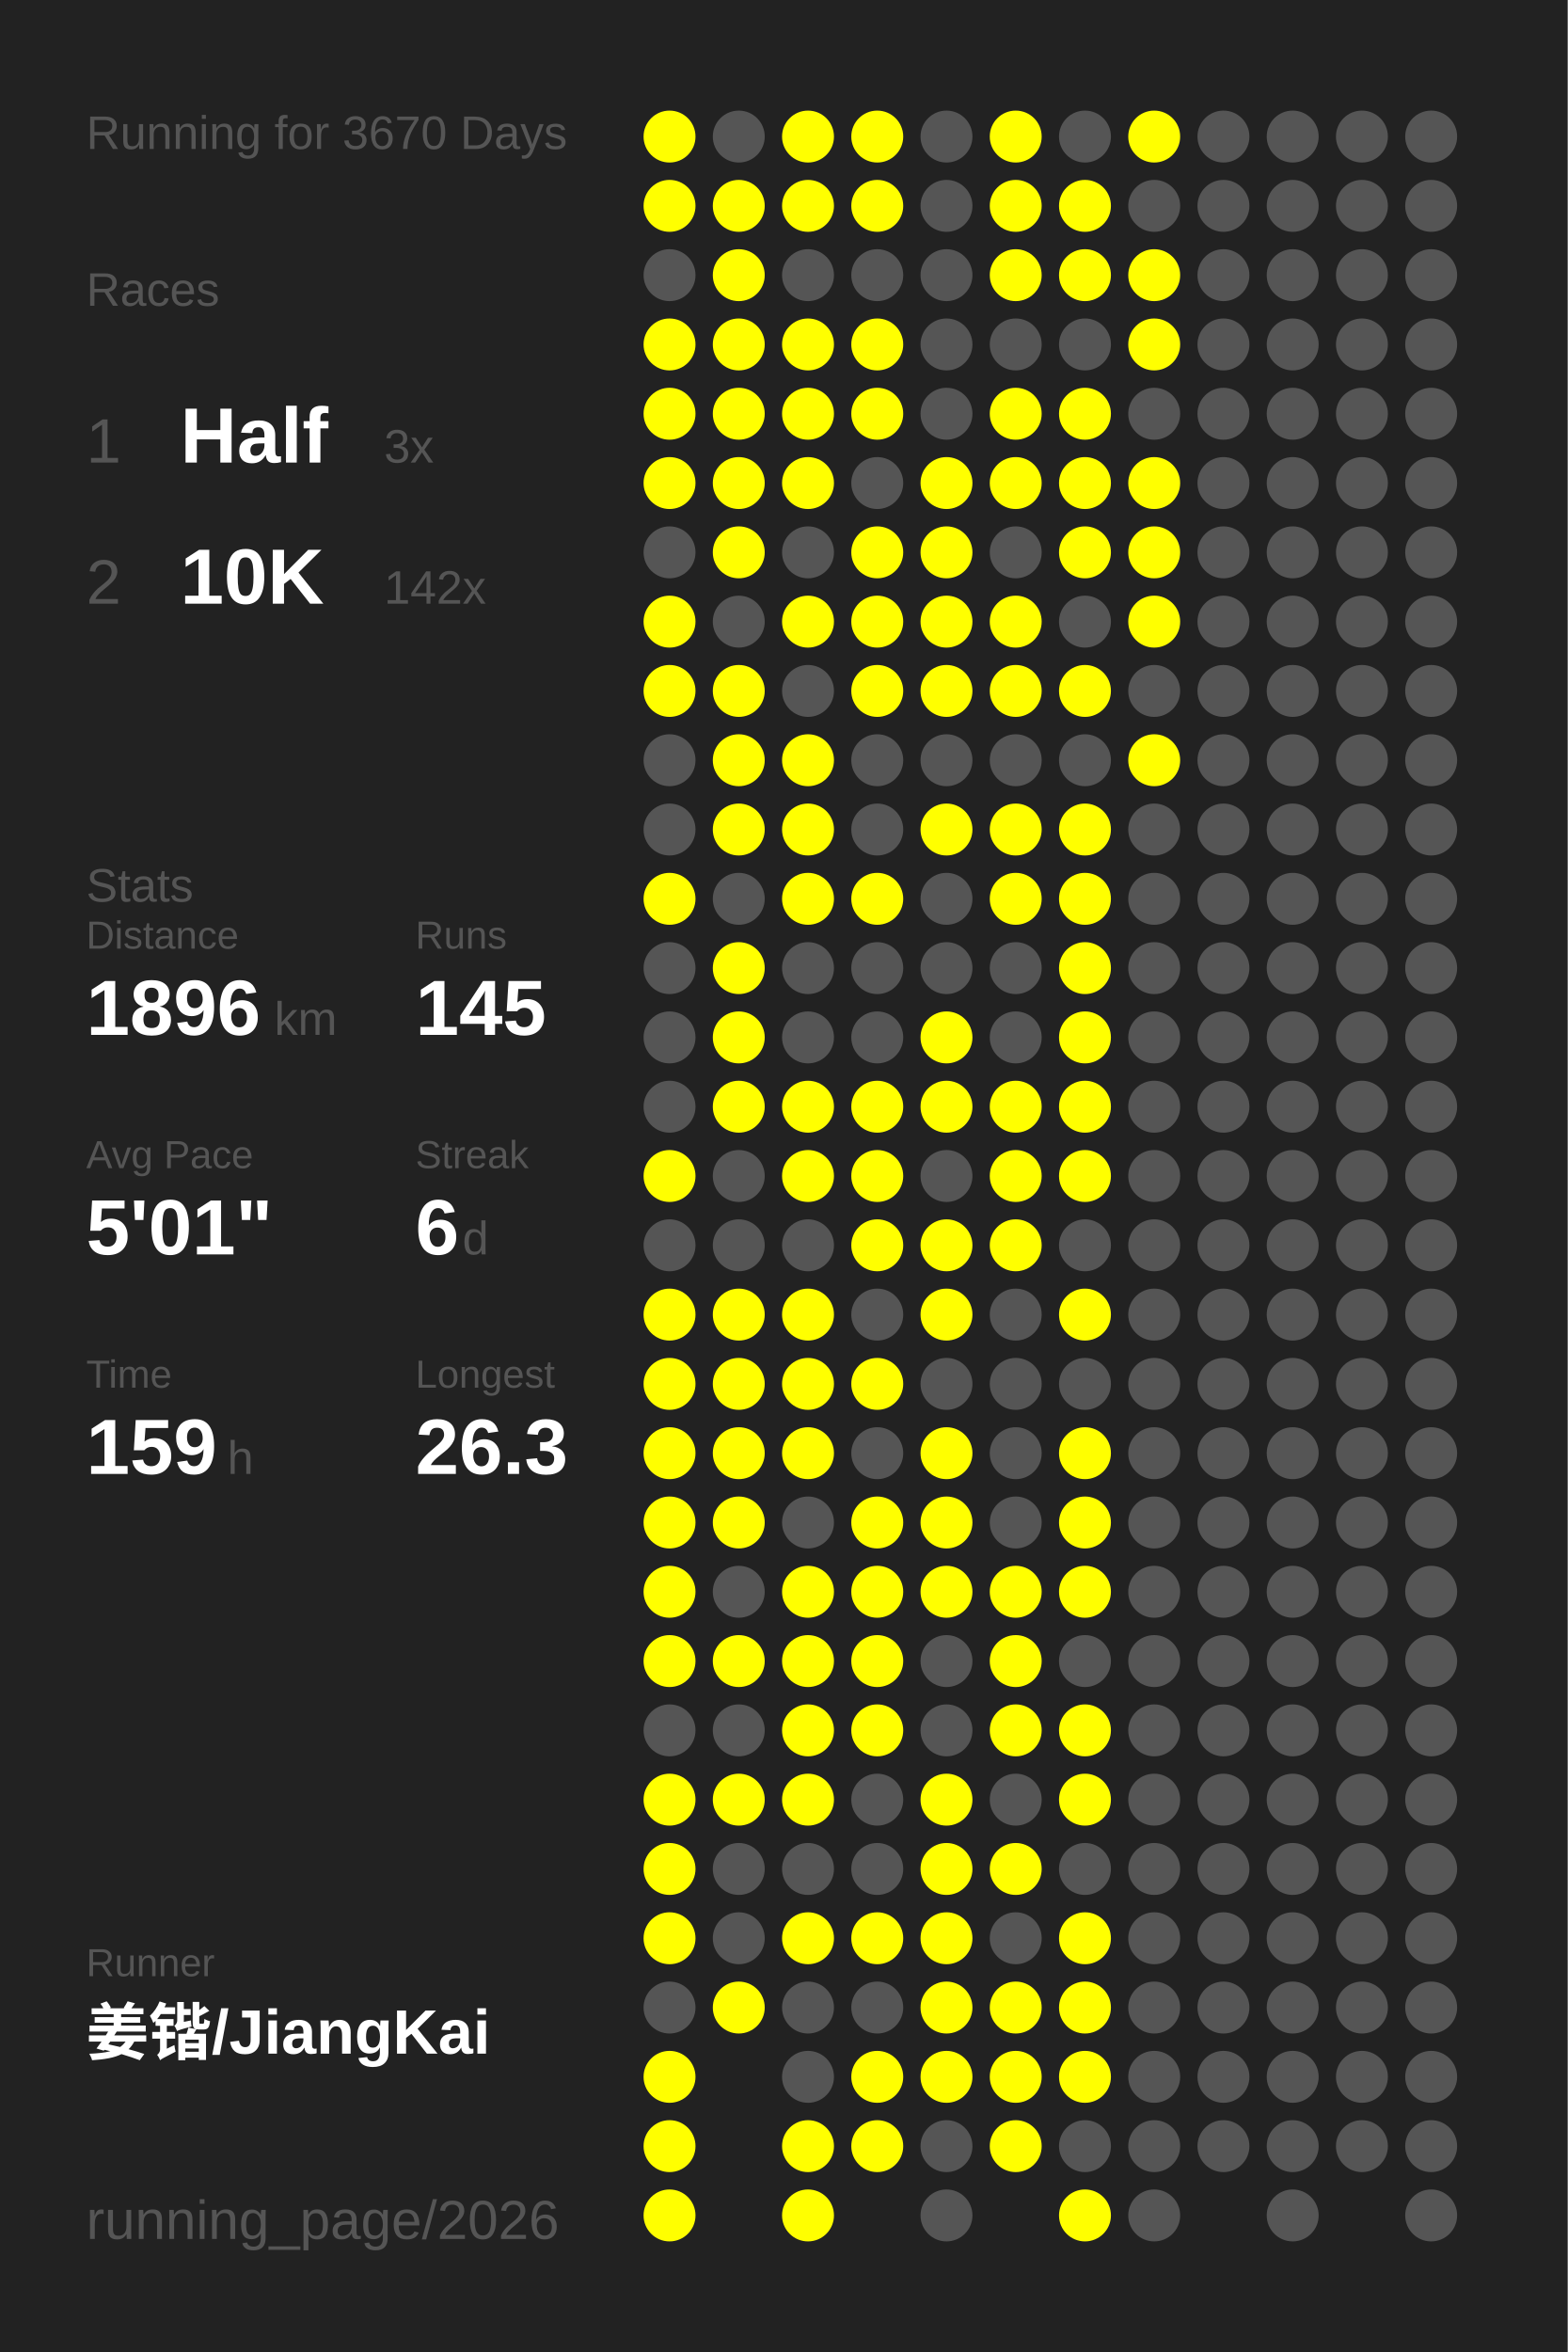
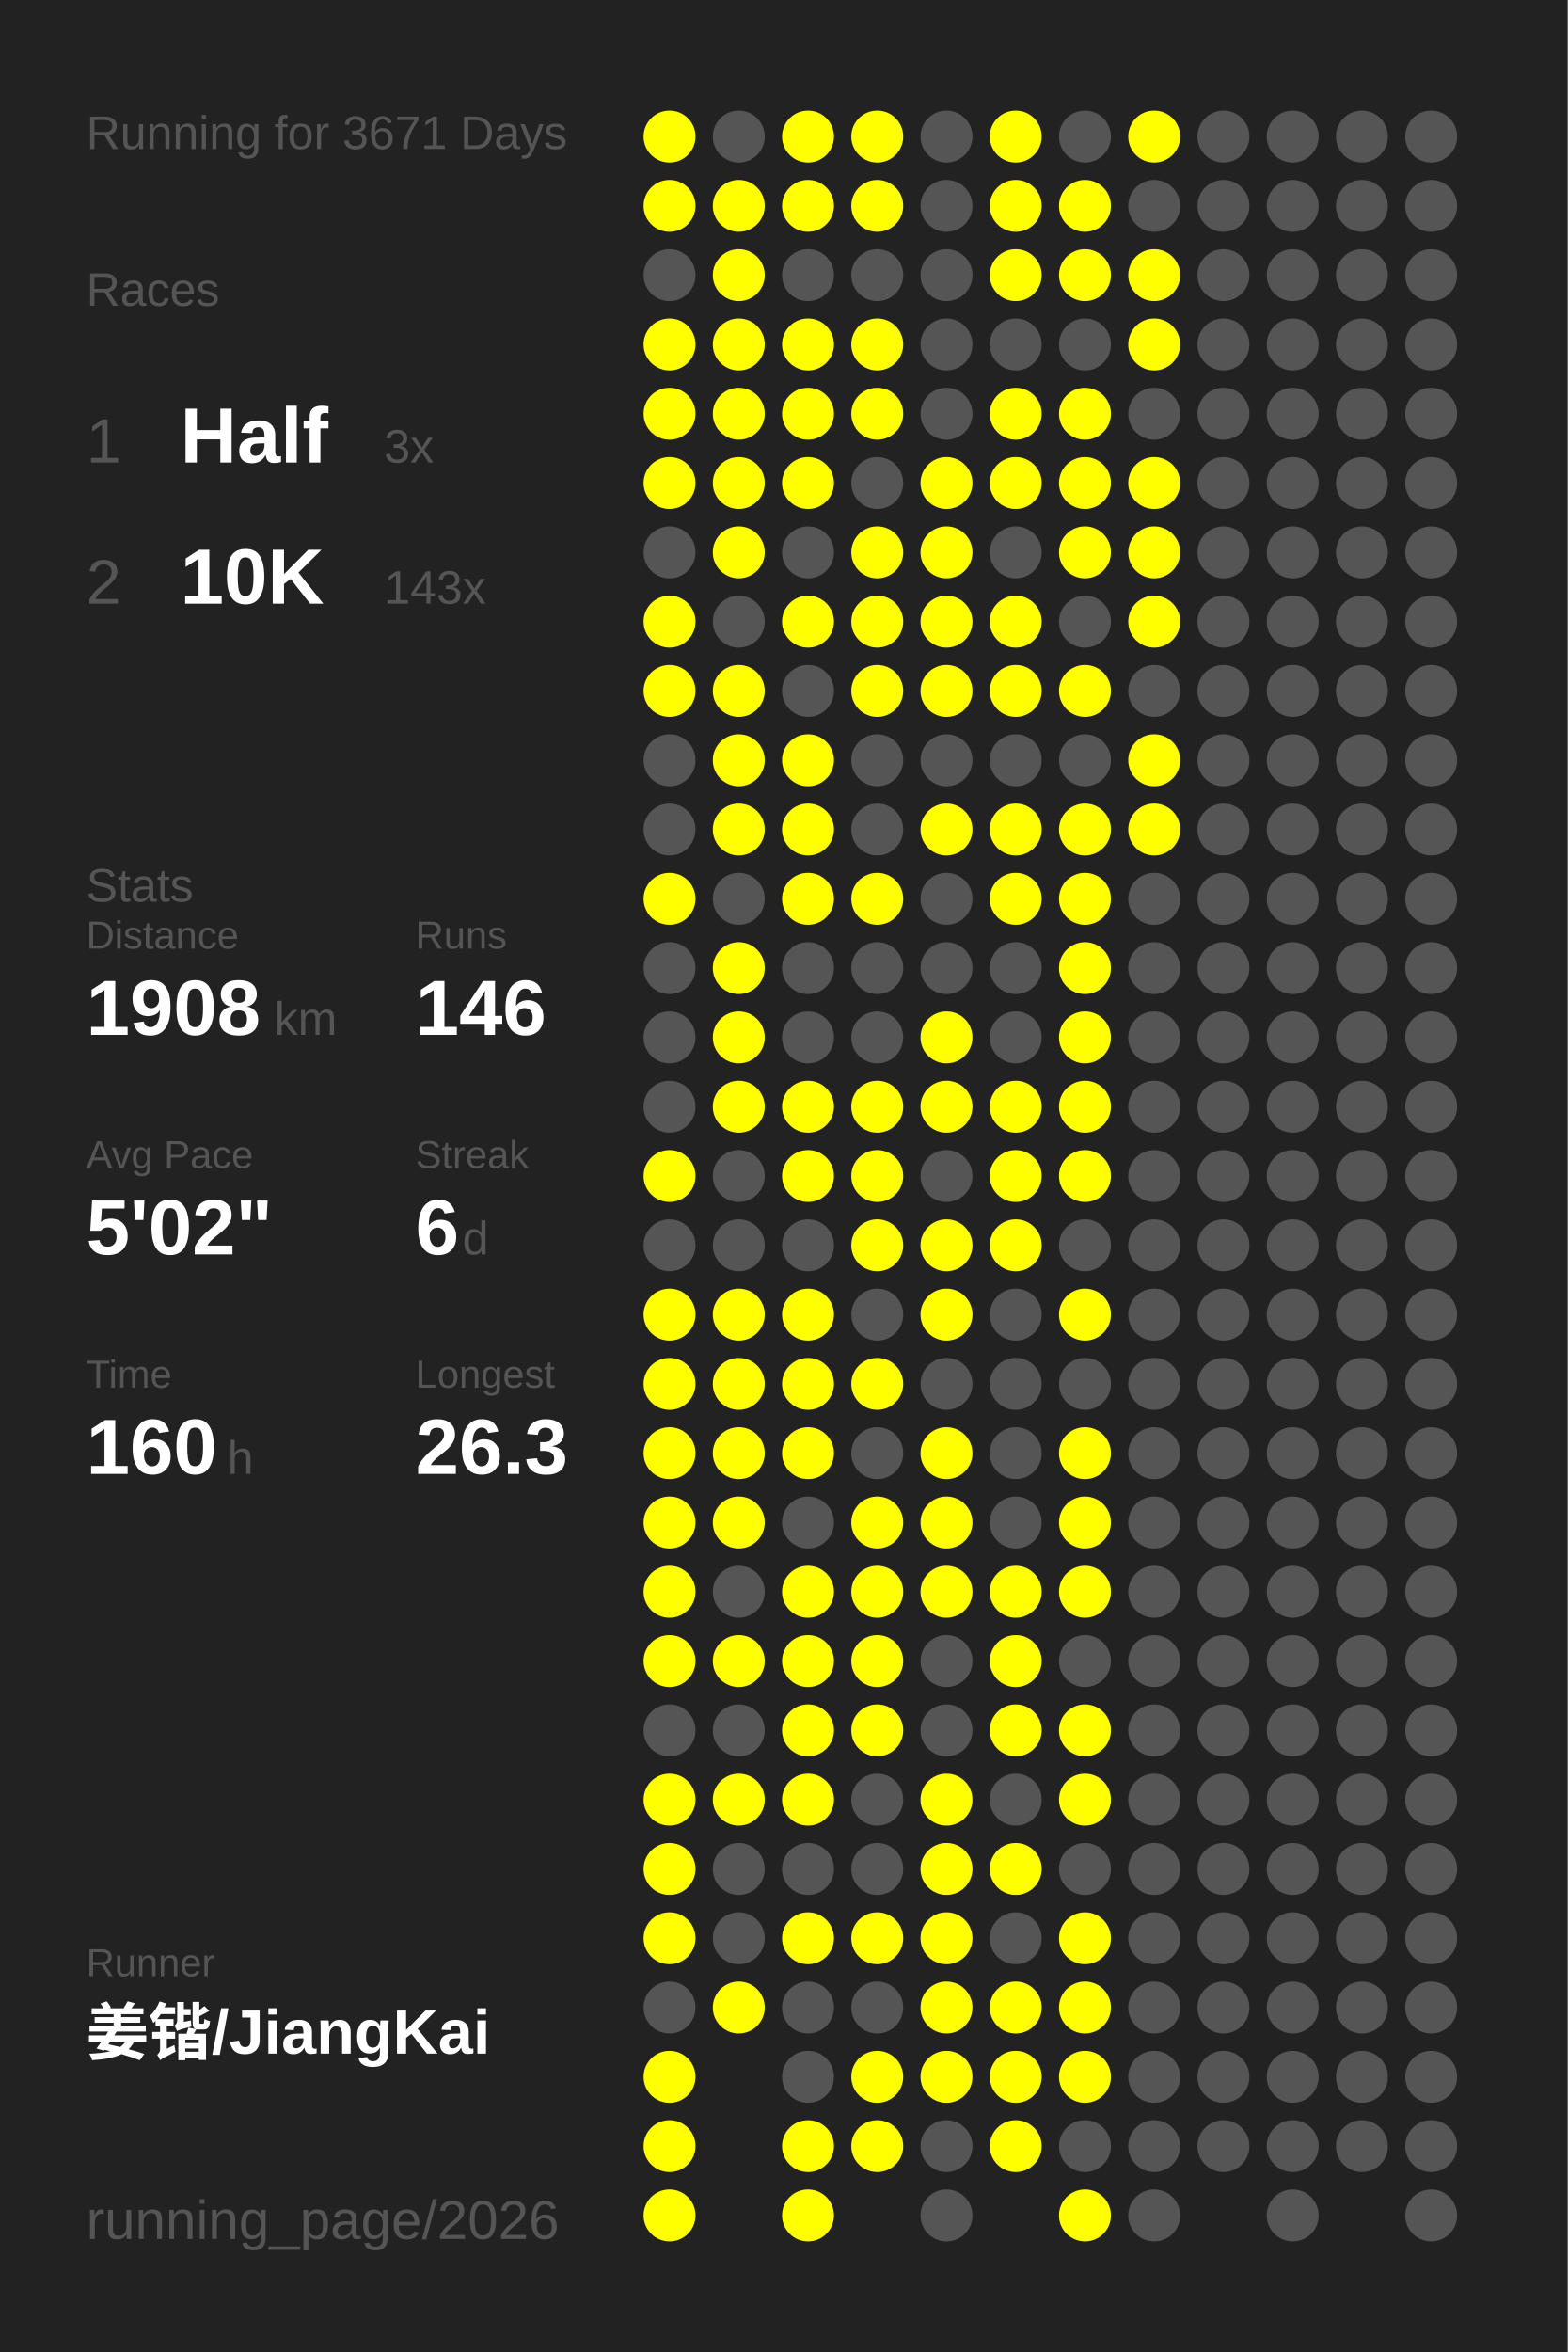
<svg xmlns="http://www.w3.org/2000/svg" baseProfile="full" height="300mm" version="1.1" viewBox="0,0,200,300" width="200mm">
  <defs />
  <rect fill="#222222" height="300" width="200" x="0" y="0" />
-   <text fill="#555555" style="font-size:6px; font-family:Arial;" x="11" y="19">Running for 3670 Days</text>
+   <text fill="#555555" style="font-size:6px; font-family:Arial;" x="11" y="19">Running for 3671 Days</text>
  <text fill="#555555" style="font-size:6px; font-family:Arial;" x="11" y="39">Races</text>
  <text fill="#555555" style="font-size:8px; font-family:Arial;" x="11" y="59">1</text>
  <text fill="#FFFFFF" style="font-size:10px; font-family:Arial; font-weight:bold;" x="23" y="59">Half</text>
  <text fill="#555555" style="font-size:6px; font-family:Arial;" x="49" y="59">3x</text>
  <text fill="#555555" style="font-size:8px; font-family:Arial;" x="11" y="77">2</text>
  <text fill="#FFFFFF" style="font-size:10px; font-family:Arial; font-weight:bold;" x="23" y="77">10K</text>
-   <text fill="#555555" style="font-size:6px; font-family:Arial;" x="49" y="77">142x</text>
+   <text fill="#555555" style="font-size:6px; font-family:Arial;" x="49" y="77">143x</text>
  <text fill="#555555" style="font-size:6px; font-family:Arial;" x="11" y="115">Stats</text>
  <text fill="#555555" style="font-size:5px; font-family:Arial;" x="11" y="121">Distance</text>
-   <text fill="#FFFFFF" style="font-size:10px; font-family:Arial; font-weight:bold;" x="11" y="132">1896</text>
+   <text fill="#FFFFFF" style="font-size:10px; font-family:Arial; font-weight:bold;" x="11" y="132">1908</text>
  <text fill="#555555" style="font-size:6px; font-family:Arial;" x="35" y="132">km</text>
  <text fill="#555555" style="font-size:5px; font-family:Arial;" x="53" y="121">Runs</text>
-   <text fill="#FFFFFF" style="font-size:10px; font-family:Arial; font-weight:bold;" x="53" y="132">145</text>
+   <text fill="#FFFFFF" style="font-size:10px; font-family:Arial; font-weight:bold;" x="53" y="132">146</text>
  <text fill="#555555" style="font-size:5px; font-family:Arial;" x="11" y="149">Avg Pace</text>
-   <text fill="#FFFFFF" style="font-size:10px; font-family:Arial; font-weight:bold;" x="11" y="160">5'01"</text>
+   <text fill="#FFFFFF" style="font-size:10px; font-family:Arial; font-weight:bold;" x="11" y="160">5'02"</text>
  <text fill="#555555" style="font-size:5px; font-family:Arial;" x="53" y="149">Streak</text>
  <text fill="#FFFFFF" style="font-size:10px; font-family:Arial; font-weight:bold;" x="53" y="160">6</text>
  <text fill="#555555" style="font-size:6px; font-family:Arial;" x="59" y="160">d</text>
  <text fill="#555555" style="font-size:5px; font-family:Arial;" x="11" y="177">Time</text>
-   <text fill="#FFFFFF" style="font-size:10px; font-family:Arial; font-weight:bold;" x="11" y="188">159</text>
+   <text fill="#FFFFFF" style="font-size:10px; font-family:Arial; font-weight:bold;" x="11" y="188">160</text>
  <text fill="#555555" style="font-size:6px; font-family:Arial;" x="29" y="188">h</text>
  <text fill="#555555" style="font-size:5px; font-family:Arial;" x="53" y="177">Longest</text>
  <text fill="#FFFFFF" style="font-size:10px; font-family:Arial; font-weight:bold;" x="53" y="188">26.3</text>
  <text fill="#555555" style="font-size:5px; font-family:Arial;" x="11" y="252.065">Runner</text>
  <text fill="#FFFFFF" style="font-size:8px; font-family:Arial; font-weight:bold;" x="11" y="262.065">姜锴/JiangKai</text>
  <text fill="#555555" style="font-size:7px; font-family:Arial;" x="11" y="285.581">running_page/2026</text>
  <circle cx="85.417" cy="17.419" fill="#FFFF00" r="3.312" />
  <circle cx="85.417" cy="26.258" fill="#FFFF00" r="3.312" />
  <circle cx="85.417" cy="35.097" fill="#555555" r="3.312" />
  <circle cx="85.417" cy="43.935" fill="#FFFF00" r="3.312" />
  <circle cx="85.417" cy="52.774" fill="#FFFF00" r="3.312" />
  <circle cx="85.417" cy="61.613" fill="#FFFF00" r="3.312" />
  <circle cx="85.417" cy="70.452" fill="#555555" r="3.312" />
  <circle cx="85.417" cy="79.29" fill="#FFFF00" r="3.312" />
  <circle cx="85.417" cy="88.129" fill="#FFFF00" r="3.312" />
  <circle cx="85.417" cy="96.968" fill="#555555" r="3.312" />
  <circle cx="85.417" cy="105.806" fill="#555555" r="3.312" />
  <circle cx="85.417" cy="114.645" fill="#FFFF00" r="3.312" />
  <circle cx="85.417" cy="123.484" fill="#555555" r="3.312" />
  <circle cx="85.417" cy="132.323" fill="#555555" r="3.312" />
  <circle cx="85.417" cy="141.161" fill="#555555" r="3.312" />
  <circle cx="85.417" cy="150" fill="#FFFF00" r="3.312" />
  <circle cx="85.417" cy="158.839" fill="#555555" r="3.312" />
  <circle cx="85.417" cy="167.677" fill="#FFFF00" r="3.312" />
  <circle cx="85.417" cy="176.516" fill="#FFFF00" r="3.312" />
  <circle cx="85.417" cy="185.355" fill="#FFFF00" r="3.312" />
  <circle cx="85.417" cy="194.194" fill="#FFFF00" r="3.312" />
  <circle cx="85.417" cy="203.032" fill="#FFFF00" r="3.312" />
  <circle cx="85.417" cy="211.871" fill="#FFFF00" r="3.312" />
  <circle cx="85.417" cy="220.71" fill="#555555" r="3.312" />
  <circle cx="85.417" cy="229.548" fill="#FFFF00" r="3.312" />
  <circle cx="85.417" cy="238.387" fill="#FFFF00" r="3.312" />
  <circle cx="85.417" cy="247.226" fill="#FFFF00" r="3.312" />
  <circle cx="85.417" cy="256.065" fill="#555555" r="3.312" />
  <circle cx="85.417" cy="264.903" fill="#FFFF00" r="3.312" />
  <circle cx="85.417" cy="273.742" fill="#FFFF00" r="3.312" />
  <circle cx="85.417" cy="282.581" fill="#FFFF00" r="3.312" />
  <circle cx="94.25" cy="17.419" fill="#555555" r="3.312" />
  <circle cx="94.25" cy="26.258" fill="#FFFF00" r="3.312" />
  <circle cx="94.25" cy="35.097" fill="#FFFF00" r="3.312" />
  <circle cx="94.25" cy="43.935" fill="#FFFF00" r="3.312" />
  <circle cx="94.25" cy="52.774" fill="#FFFF00" r="3.312" />
  <circle cx="94.25" cy="61.613" fill="#FFFF00" r="3.312" />
  <circle cx="94.25" cy="70.452" fill="#FFFF00" r="3.312" />
  <circle cx="94.25" cy="79.29" fill="#555555" r="3.312" />
  <circle cx="94.25" cy="88.129" fill="#FFFF00" r="3.312" />
  <circle cx="94.25" cy="96.968" fill="#FFFF00" r="3.312" />
  <circle cx="94.25" cy="105.806" fill="#FFFF00" r="3.312" />
  <circle cx="94.25" cy="114.645" fill="#555555" r="3.312" />
  <circle cx="94.25" cy="123.484" fill="#FFFF00" r="3.312" />
  <circle cx="94.25" cy="132.323" fill="#FFFF00" r="3.312" />
  <circle cx="94.25" cy="141.161" fill="#FFFF00" r="3.312" />
  <circle cx="94.25" cy="150" fill="#555555" r="3.312" />
  <circle cx="94.25" cy="158.839" fill="#555555" r="3.312" />
  <circle cx="94.25" cy="167.677" fill="#FFFF00" r="3.312" />
  <circle cx="94.25" cy="176.516" fill="#FFFF00" r="3.312" />
  <circle cx="94.25" cy="185.355" fill="#FFFF00" r="3.312" />
  <circle cx="94.25" cy="194.194" fill="#FFFF00" r="3.312" />
  <circle cx="94.25" cy="203.032" fill="#555555" r="3.312" />
  <circle cx="94.25" cy="211.871" fill="#FFFF00" r="3.312" />
  <circle cx="94.25" cy="220.71" fill="#555555" r="3.312" />
  <circle cx="94.25" cy="229.548" fill="#FFFF00" r="3.312" />
  <circle cx="94.25" cy="238.387" fill="#555555" r="3.312" />
  <circle cx="94.25" cy="247.226" fill="#555555" r="3.312" />
  <circle cx="94.25" cy="256.065" fill="#FFFF00" r="3.312" />
  <circle cx="103.083" cy="17.419" fill="#FFFF00" r="3.312" />
  <circle cx="103.083" cy="26.258" fill="#FFFF00" r="3.312" />
  <circle cx="103.083" cy="35.097" fill="#555555" r="3.312" />
  <circle cx="103.083" cy="43.935" fill="#FFFF00" r="3.312" />
  <circle cx="103.083" cy="52.774" fill="#FFFF00" r="3.312" />
  <circle cx="103.083" cy="61.613" fill="#FFFF00" r="3.312" />
  <circle cx="103.083" cy="70.452" fill="#555555" r="3.312" />
  <circle cx="103.083" cy="79.29" fill="#FFFF00" r="3.312" />
  <circle cx="103.083" cy="88.129" fill="#555555" r="3.312" />
  <circle cx="103.083" cy="96.968" fill="#FFFF00" r="3.312" />
  <circle cx="103.083" cy="105.806" fill="#FFFF00" r="3.312" />
  <circle cx="103.083" cy="114.645" fill="#FFFF00" r="3.312" />
  <circle cx="103.083" cy="123.484" fill="#555555" r="3.312" />
  <circle cx="103.083" cy="132.323" fill="#555555" r="3.312" />
  <circle cx="103.083" cy="141.161" fill="#FFFF00" r="3.312" />
  <circle cx="103.083" cy="150" fill="#FFFF00" r="3.312" />
  <circle cx="103.083" cy="158.839" fill="#555555" r="3.312" />
  <circle cx="103.083" cy="167.677" fill="#FFFF00" r="3.312" />
  <circle cx="103.083" cy="176.516" fill="#FFFF00" r="3.312" />
  <circle cx="103.083" cy="185.355" fill="#FFFF00" r="3.312" />
  <circle cx="103.083" cy="194.194" fill="#555555" r="3.312" />
  <circle cx="103.083" cy="203.032" fill="#FFFF00" r="3.312" />
  <circle cx="103.083" cy="211.871" fill="#FFFF00" r="3.312" />
  <circle cx="103.083" cy="220.71" fill="#FFFF00" r="3.312" />
  <circle cx="103.083" cy="229.548" fill="#FFFF00" r="3.312" />
  <circle cx="103.083" cy="238.387" fill="#555555" r="3.312" />
  <circle cx="103.083" cy="247.226" fill="#FFFF00" r="3.312" />
  <circle cx="103.083" cy="256.065" fill="#555555" r="3.312" />
  <circle cx="103.083" cy="264.903" fill="#555555" r="3.312" />
  <circle cx="103.083" cy="273.742" fill="#FFFF00" r="3.312" />
  <circle cx="103.083" cy="282.581" fill="#FFFF00" r="3.312" />
  <circle cx="111.917" cy="17.419" fill="#FFFF00" r="3.312" />
  <circle cx="111.917" cy="26.258" fill="#FFFF00" r="3.312" />
  <circle cx="111.917" cy="35.097" fill="#555555" r="3.312" />
  <circle cx="111.917" cy="43.935" fill="#FFFF00" r="3.312" />
  <circle cx="111.917" cy="52.774" fill="#FFFF00" r="3.312" />
  <circle cx="111.917" cy="61.613" fill="#555555" r="3.312" />
  <circle cx="111.917" cy="70.452" fill="#FFFF00" r="3.312" />
  <circle cx="111.917" cy="79.29" fill="#FFFF00" r="3.312" />
  <circle cx="111.917" cy="88.129" fill="#FFFF00" r="3.312" />
  <circle cx="111.917" cy="96.968" fill="#555555" r="3.312" />
  <circle cx="111.917" cy="105.806" fill="#555555" r="3.312" />
  <circle cx="111.917" cy="114.645" fill="#FFFF00" r="3.312" />
  <circle cx="111.917" cy="123.484" fill="#555555" r="3.312" />
  <circle cx="111.917" cy="132.323" fill="#555555" r="3.312" />
  <circle cx="111.917" cy="141.161" fill="#FFFF00" r="3.312" />
  <circle cx="111.917" cy="150" fill="#FFFF00" r="3.312" />
  <circle cx="111.917" cy="158.839" fill="#FFFF00" r="3.312" />
  <circle cx="111.917" cy="167.677" fill="#555555" r="3.312" />
  <circle cx="111.917" cy="176.516" fill="#FFFF00" r="3.312" />
  <circle cx="111.917" cy="185.355" fill="#555555" r="3.312" />
  <circle cx="111.917" cy="194.194" fill="#FFFF00" r="3.312" />
  <circle cx="111.917" cy="203.032" fill="#FFFF00" r="3.312" />
  <circle cx="111.917" cy="211.871" fill="#FFFF00" r="3.312" />
  <circle cx="111.917" cy="220.71" fill="#FFFF00" r="3.312" />
  <circle cx="111.917" cy="229.548" fill="#555555" r="3.312" />
  <circle cx="111.917" cy="238.387" fill="#555555" r="3.312" />
  <circle cx="111.917" cy="247.226" fill="#FFFF00" r="3.312" />
  <circle cx="111.917" cy="256.065" fill="#555555" r="3.312" />
  <circle cx="111.917" cy="264.903" fill="#FFFF00" r="3.312" />
  <circle cx="111.917" cy="273.742" fill="#FFFF00" r="3.312" />
  <circle cx="120.75" cy="17.419" fill="#555555" r="3.312" />
  <circle cx="120.75" cy="26.258" fill="#555555" r="3.312" />
  <circle cx="120.75" cy="35.097" fill="#555555" r="3.312" />
  <circle cx="120.75" cy="43.935" fill="#555555" r="3.312" />
  <circle cx="120.75" cy="52.774" fill="#555555" r="3.312" />
  <circle cx="120.75" cy="61.613" fill="#FFFF00" r="3.312" />
  <circle cx="120.75" cy="70.452" fill="#FFFF00" r="3.312" />
  <circle cx="120.75" cy="79.29" fill="#FFFF00" r="3.312" />
  <circle cx="120.75" cy="88.129" fill="#FFFF00" r="3.312" />
  <circle cx="120.75" cy="96.968" fill="#555555" r="3.312" />
  <circle cx="120.75" cy="105.806" fill="#FFFF00" r="3.312" />
  <circle cx="120.75" cy="114.645" fill="#555555" r="3.312" />
  <circle cx="120.75" cy="123.484" fill="#555555" r="3.312" />
  <circle cx="120.75" cy="132.323" fill="#FFFF00" r="3.312" />
  <circle cx="120.75" cy="141.161" fill="#FFFF00" r="3.312" />
  <circle cx="120.75" cy="150" fill="#555555" r="3.312" />
  <circle cx="120.75" cy="158.839" fill="#FFFF00" r="3.312" />
  <circle cx="120.75" cy="167.677" fill="#FFFF00" r="3.312" />
  <circle cx="120.75" cy="176.516" fill="#555555" r="3.312" />
  <circle cx="120.75" cy="185.355" fill="#FFFF00" r="3.312" />
  <circle cx="120.75" cy="194.194" fill="#FFFF00" r="3.312" />
  <circle cx="120.75" cy="203.032" fill="#FFFF00" r="3.312" />
  <circle cx="120.75" cy="211.871" fill="#555555" r="3.312" />
  <circle cx="120.75" cy="220.71" fill="#555555" r="3.312" />
  <circle cx="120.75" cy="229.548" fill="#FFFF00" r="3.312" />
  <circle cx="120.75" cy="238.387" fill="#FFFF00" r="3.312" />
  <circle cx="120.75" cy="247.226" fill="#FFFF00" r="3.312" />
  <circle cx="120.75" cy="256.065" fill="#FFFF00" r="3.312" />
  <circle cx="120.75" cy="264.903" fill="#FFFF00" r="3.312" />
  <circle cx="120.75" cy="273.742" fill="#555555" r="3.312" />
  <circle cx="120.75" cy="282.581" fill="#555555" r="3.312" />
  <circle cx="129.583" cy="17.419" fill="#FFFF00" r="3.312" />
  <circle cx="129.583" cy="26.258" fill="#FFFF00" r="3.312" />
  <circle cx="129.583" cy="35.097" fill="#FFFF00" r="3.312" />
  <circle cx="129.583" cy="43.935" fill="#555555" r="3.312" />
  <circle cx="129.583" cy="52.774" fill="#FFFF00" r="3.312" />
  <circle cx="129.583" cy="61.613" fill="#FFFF00" r="3.312" />
  <circle cx="129.583" cy="70.452" fill="#555555" r="3.312" />
  <circle cx="129.583" cy="79.29" fill="#FFFF00" r="3.312" />
  <circle cx="129.583" cy="88.129" fill="#FFFF00" r="3.312" />
  <circle cx="129.583" cy="96.968" fill="#555555" r="3.312" />
  <circle cx="129.583" cy="105.806" fill="#FFFF00" r="3.312" />
  <circle cx="129.583" cy="114.645" fill="#FFFF00" r="3.312" />
  <circle cx="129.583" cy="123.484" fill="#555555" r="3.312" />
  <circle cx="129.583" cy="132.323" fill="#555555" r="3.312" />
  <circle cx="129.583" cy="141.161" fill="#FFFF00" r="3.312" />
  <circle cx="129.583" cy="150" fill="#FFFF00" r="3.312" />
  <circle cx="129.583" cy="158.839" fill="#FFFF00" r="3.312" />
  <circle cx="129.583" cy="167.677" fill="#555555" r="3.312" />
  <circle cx="129.583" cy="176.516" fill="#555555" r="3.312" />
  <circle cx="129.583" cy="185.355" fill="#555555" r="3.312" />
  <circle cx="129.583" cy="194.194" fill="#555555" r="3.312" />
  <circle cx="129.583" cy="203.032" fill="#FFFF00" r="3.312" />
  <circle cx="129.583" cy="211.871" fill="#FFFF00" r="3.312" />
  <circle cx="129.583" cy="220.71" fill="#FFFF00" r="3.312" />
  <circle cx="129.583" cy="229.548" fill="#555555" r="3.312" />
  <circle cx="129.583" cy="238.387" fill="#FFFF00" r="3.312" />
  <circle cx="129.583" cy="247.226" fill="#555555" r="3.312" />
  <circle cx="129.583" cy="256.065" fill="#FFFF00" r="3.312" />
  <circle cx="129.583" cy="264.903" fill="#FFFF00" r="3.312" />
  <circle cx="129.583" cy="273.742" fill="#FFFF00" r="3.312" />
  <circle cx="138.417" cy="17.419" fill="#555555" r="3.312" />
  <circle cx="138.417" cy="26.258" fill="#FFFF00" r="3.312" />
  <circle cx="138.417" cy="35.097" fill="#FFFF00" r="3.312" />
  <circle cx="138.417" cy="43.935" fill="#555555" r="3.312" />
  <circle cx="138.417" cy="52.774" fill="#FFFF00" r="3.312" />
  <circle cx="138.417" cy="61.613" fill="#FFFF00" r="3.312" />
  <circle cx="138.417" cy="70.452" fill="#FFFF00" r="3.312" />
  <circle cx="138.417" cy="79.29" fill="#555555" r="3.312" />
  <circle cx="138.417" cy="88.129" fill="#FFFF00" r="3.312" />
  <circle cx="138.417" cy="96.968" fill="#555555" r="3.312" />
  <circle cx="138.417" cy="105.806" fill="#FFFF00" r="3.312" />
  <circle cx="138.417" cy="114.645" fill="#FFFF00" r="3.312" />
  <circle cx="138.417" cy="123.484" fill="#FFFF00" r="3.312" />
  <circle cx="138.417" cy="132.323" fill="#FFFF00" r="3.312" />
  <circle cx="138.417" cy="141.161" fill="#FFFF00" r="3.312" />
  <circle cx="138.417" cy="150" fill="#FFFF00" r="3.312" />
  <circle cx="138.417" cy="158.839" fill="#555555" r="3.312" />
  <circle cx="138.417" cy="167.677" fill="#FFFF00" r="3.312" />
  <circle cx="138.417" cy="176.516" fill="#555555" r="3.312" />
  <circle cx="138.417" cy="185.355" fill="#FFFF00" r="3.312" />
  <circle cx="138.417" cy="194.194" fill="#FFFF00" r="3.312" />
  <circle cx="138.417" cy="203.032" fill="#FFFF00" r="3.312" />
  <circle cx="138.417" cy="211.871" fill="#555555" r="3.312" />
  <circle cx="138.417" cy="220.71" fill="#FFFF00" r="3.312" />
  <circle cx="138.417" cy="229.548" fill="#FFFF00" r="3.312" />
  <circle cx="138.417" cy="238.387" fill="#555555" r="3.312" />
  <circle cx="138.417" cy="247.226" fill="#FFFF00" r="3.312" />
  <circle cx="138.417" cy="256.065" fill="#FFFF00" r="3.312" />
  <circle cx="138.417" cy="264.903" fill="#FFFF00" r="3.312" />
  <circle cx="138.417" cy="273.742" fill="#555555" r="3.312" />
  <circle cx="138.417" cy="282.581" fill="#FFFF00" r="3.312" />
  <circle cx="147.25" cy="17.419" fill="#FFFF00" r="3.312" />
  <circle cx="147.25" cy="26.258" fill="#555555" r="3.312" />
  <circle cx="147.25" cy="35.097" fill="#FFFF00" r="3.312" />
  <circle cx="147.25" cy="43.935" fill="#FFFF00" r="3.312" />
  <circle cx="147.25" cy="52.774" fill="#555555" r="3.312" />
  <circle cx="147.25" cy="61.613" fill="#FFFF00" r="3.312" />
  <circle cx="147.25" cy="70.452" fill="#FFFF00" r="3.312" />
  <circle cx="147.25" cy="79.29" fill="#FFFF00" r="3.312" />
  <circle cx="147.25" cy="88.129" fill="#555555" r="3.312" />
  <circle cx="147.25" cy="96.968" fill="#FFFF00" r="3.312" />
-   <circle cx="147.25" cy="105.806" fill="#555555" r="3.312" />
+   <circle cx="147.25" cy="105.806" fill="#FFFF00" r="3.312" />
  <circle cx="147.25" cy="114.645" fill="#555555" r="3.312" />
  <circle cx="147.25" cy="123.484" fill="#555555" r="3.312" />
  <circle cx="147.25" cy="132.323" fill="#555555" r="3.312" />
  <circle cx="147.25" cy="141.161" fill="#555555" r="3.312" />
  <circle cx="147.25" cy="150" fill="#555555" r="3.312" />
  <circle cx="147.25" cy="158.839" fill="#555555" r="3.312" />
  <circle cx="147.25" cy="167.677" fill="#555555" r="3.312" />
  <circle cx="147.25" cy="176.516" fill="#555555" r="3.312" />
  <circle cx="147.25" cy="185.355" fill="#555555" r="3.312" />
  <circle cx="147.25" cy="194.194" fill="#555555" r="3.312" />
  <circle cx="147.25" cy="203.032" fill="#555555" r="3.312" />
  <circle cx="147.25" cy="211.871" fill="#555555" r="3.312" />
  <circle cx="147.25" cy="220.71" fill="#555555" r="3.312" />
  <circle cx="147.25" cy="229.548" fill="#555555" r="3.312" />
  <circle cx="147.25" cy="238.387" fill="#555555" r="3.312" />
  <circle cx="147.25" cy="247.226" fill="#555555" r="3.312" />
  <circle cx="147.25" cy="256.065" fill="#555555" r="3.312" />
  <circle cx="147.25" cy="264.903" fill="#555555" r="3.312" />
  <circle cx="147.25" cy="273.742" fill="#555555" r="3.312" />
  <circle cx="147.25" cy="282.581" fill="#555555" r="3.312" />
  <circle cx="156.083" cy="17.419" fill="#555555" r="3.312" />
  <circle cx="156.083" cy="26.258" fill="#555555" r="3.312" />
  <circle cx="156.083" cy="35.097" fill="#555555" r="3.312" />
  <circle cx="156.083" cy="43.935" fill="#555555" r="3.312" />
  <circle cx="156.083" cy="52.774" fill="#555555" r="3.312" />
  <circle cx="156.083" cy="61.613" fill="#555555" r="3.312" />
  <circle cx="156.083" cy="70.452" fill="#555555" r="3.312" />
  <circle cx="156.083" cy="79.29" fill="#555555" r="3.312" />
  <circle cx="156.083" cy="88.129" fill="#555555" r="3.312" />
  <circle cx="156.083" cy="96.968" fill="#555555" r="3.312" />
  <circle cx="156.083" cy="105.806" fill="#555555" r="3.312" />
  <circle cx="156.083" cy="114.645" fill="#555555" r="3.312" />
  <circle cx="156.083" cy="123.484" fill="#555555" r="3.312" />
  <circle cx="156.083" cy="132.323" fill="#555555" r="3.312" />
  <circle cx="156.083" cy="141.161" fill="#555555" r="3.312" />
  <circle cx="156.083" cy="150" fill="#555555" r="3.312" />
  <circle cx="156.083" cy="158.839" fill="#555555" r="3.312" />
  <circle cx="156.083" cy="167.677" fill="#555555" r="3.312" />
  <circle cx="156.083" cy="176.516" fill="#555555" r="3.312" />
  <circle cx="156.083" cy="185.355" fill="#555555" r="3.312" />
  <circle cx="156.083" cy="194.194" fill="#555555" r="3.312" />
  <circle cx="156.083" cy="203.032" fill="#555555" r="3.312" />
  <circle cx="156.083" cy="211.871" fill="#555555" r="3.312" />
  <circle cx="156.083" cy="220.71" fill="#555555" r="3.312" />
  <circle cx="156.083" cy="229.548" fill="#555555" r="3.312" />
  <circle cx="156.083" cy="238.387" fill="#555555" r="3.312" />
  <circle cx="156.083" cy="247.226" fill="#555555" r="3.312" />
  <circle cx="156.083" cy="256.065" fill="#555555" r="3.312" />
  <circle cx="156.083" cy="264.903" fill="#555555" r="3.312" />
  <circle cx="156.083" cy="273.742" fill="#555555" r="3.312" />
  <circle cx="164.917" cy="17.419" fill="#555555" r="3.312" />
  <circle cx="164.917" cy="26.258" fill="#555555" r="3.312" />
  <circle cx="164.917" cy="35.097" fill="#555555" r="3.312" />
  <circle cx="164.917" cy="43.935" fill="#555555" r="3.312" />
  <circle cx="164.917" cy="52.774" fill="#555555" r="3.312" />
  <circle cx="164.917" cy="61.613" fill="#555555" r="3.312" />
  <circle cx="164.917" cy="70.452" fill="#555555" r="3.312" />
  <circle cx="164.917" cy="79.29" fill="#555555" r="3.312" />
  <circle cx="164.917" cy="88.129" fill="#555555" r="3.312" />
  <circle cx="164.917" cy="96.968" fill="#555555" r="3.312" />
  <circle cx="164.917" cy="105.806" fill="#555555" r="3.312" />
  <circle cx="164.917" cy="114.645" fill="#555555" r="3.312" />
  <circle cx="164.917" cy="123.484" fill="#555555" r="3.312" />
  <circle cx="164.917" cy="132.323" fill="#555555" r="3.312" />
  <circle cx="164.917" cy="141.161" fill="#555555" r="3.312" />
  <circle cx="164.917" cy="150" fill="#555555" r="3.312" />
  <circle cx="164.917" cy="158.839" fill="#555555" r="3.312" />
  <circle cx="164.917" cy="167.677" fill="#555555" r="3.312" />
  <circle cx="164.917" cy="176.516" fill="#555555" r="3.312" />
  <circle cx="164.917" cy="185.355" fill="#555555" r="3.312" />
  <circle cx="164.917" cy="194.194" fill="#555555" r="3.312" />
  <circle cx="164.917" cy="203.032" fill="#555555" r="3.312" />
  <circle cx="164.917" cy="211.871" fill="#555555" r="3.312" />
  <circle cx="164.917" cy="220.71" fill="#555555" r="3.312" />
  <circle cx="164.917" cy="229.548" fill="#555555" r="3.312" />
  <circle cx="164.917" cy="238.387" fill="#555555" r="3.312" />
  <circle cx="164.917" cy="247.226" fill="#555555" r="3.312" />
  <circle cx="164.917" cy="256.065" fill="#555555" r="3.312" />
  <circle cx="164.917" cy="264.903" fill="#555555" r="3.312" />
  <circle cx="164.917" cy="273.742" fill="#555555" r="3.312" />
  <circle cx="164.917" cy="282.581" fill="#555555" r="3.312" />
  <circle cx="173.75" cy="17.419" fill="#555555" r="3.312" />
  <circle cx="173.75" cy="26.258" fill="#555555" r="3.312" />
  <circle cx="173.75" cy="35.097" fill="#555555" r="3.312" />
  <circle cx="173.75" cy="43.935" fill="#555555" r="3.312" />
  <circle cx="173.75" cy="52.774" fill="#555555" r="3.312" />
  <circle cx="173.75" cy="61.613" fill="#555555" r="3.312" />
  <circle cx="173.75" cy="70.452" fill="#555555" r="3.312" />
  <circle cx="173.75" cy="79.29" fill="#555555" r="3.312" />
  <circle cx="173.75" cy="88.129" fill="#555555" r="3.312" />
  <circle cx="173.75" cy="96.968" fill="#555555" r="3.312" />
  <circle cx="173.75" cy="105.806" fill="#555555" r="3.312" />
  <circle cx="173.75" cy="114.645" fill="#555555" r="3.312" />
  <circle cx="173.75" cy="123.484" fill="#555555" r="3.312" />
  <circle cx="173.75" cy="132.323" fill="#555555" r="3.312" />
  <circle cx="173.75" cy="141.161" fill="#555555" r="3.312" />
  <circle cx="173.75" cy="150" fill="#555555" r="3.312" />
  <circle cx="173.75" cy="158.839" fill="#555555" r="3.312" />
  <circle cx="173.75" cy="167.677" fill="#555555" r="3.312" />
  <circle cx="173.75" cy="176.516" fill="#555555" r="3.312" />
  <circle cx="173.75" cy="185.355" fill="#555555" r="3.312" />
  <circle cx="173.75" cy="194.194" fill="#555555" r="3.312" />
  <circle cx="173.75" cy="203.032" fill="#555555" r="3.312" />
  <circle cx="173.75" cy="211.871" fill="#555555" r="3.312" />
  <circle cx="173.75" cy="220.71" fill="#555555" r="3.312" />
  <circle cx="173.75" cy="229.548" fill="#555555" r="3.312" />
  <circle cx="173.75" cy="238.387" fill="#555555" r="3.312" />
  <circle cx="173.75" cy="247.226" fill="#555555" r="3.312" />
  <circle cx="173.75" cy="256.065" fill="#555555" r="3.312" />
  <circle cx="173.75" cy="264.903" fill="#555555" r="3.312" />
  <circle cx="173.75" cy="273.742" fill="#555555" r="3.312" />
  <circle cx="182.583" cy="17.419" fill="#555555" r="3.312" />
  <circle cx="182.583" cy="26.258" fill="#555555" r="3.312" />
  <circle cx="182.583" cy="35.097" fill="#555555" r="3.312" />
  <circle cx="182.583" cy="43.935" fill="#555555" r="3.312" />
  <circle cx="182.583" cy="52.774" fill="#555555" r="3.312" />
  <circle cx="182.583" cy="61.613" fill="#555555" r="3.312" />
  <circle cx="182.583" cy="70.452" fill="#555555" r="3.312" />
  <circle cx="182.583" cy="79.29" fill="#555555" r="3.312" />
  <circle cx="182.583" cy="88.129" fill="#555555" r="3.312" />
  <circle cx="182.583" cy="96.968" fill="#555555" r="3.312" />
  <circle cx="182.583" cy="105.806" fill="#555555" r="3.312" />
  <circle cx="182.583" cy="114.645" fill="#555555" r="3.312" />
  <circle cx="182.583" cy="123.484" fill="#555555" r="3.312" />
  <circle cx="182.583" cy="132.323" fill="#555555" r="3.312" />
  <circle cx="182.583" cy="141.161" fill="#555555" r="3.312" />
  <circle cx="182.583" cy="150" fill="#555555" r="3.312" />
  <circle cx="182.583" cy="158.839" fill="#555555" r="3.312" />
  <circle cx="182.583" cy="167.677" fill="#555555" r="3.312" />
  <circle cx="182.583" cy="176.516" fill="#555555" r="3.312" />
  <circle cx="182.583" cy="185.355" fill="#555555" r="3.312" />
  <circle cx="182.583" cy="194.194" fill="#555555" r="3.312" />
  <circle cx="182.583" cy="203.032" fill="#555555" r="3.312" />
  <circle cx="182.583" cy="211.871" fill="#555555" r="3.312" />
  <circle cx="182.583" cy="220.71" fill="#555555" r="3.312" />
  <circle cx="182.583" cy="229.548" fill="#555555" r="3.312" />
  <circle cx="182.583" cy="238.387" fill="#555555" r="3.312" />
  <circle cx="182.583" cy="247.226" fill="#555555" r="3.312" />
  <circle cx="182.583" cy="256.065" fill="#555555" r="3.312" />
  <circle cx="182.583" cy="264.903" fill="#555555" r="3.312" />
  <circle cx="182.583" cy="273.742" fill="#555555" r="3.312" />
  <circle cx="182.583" cy="282.581" fill="#555555" r="3.312" />
</svg>
